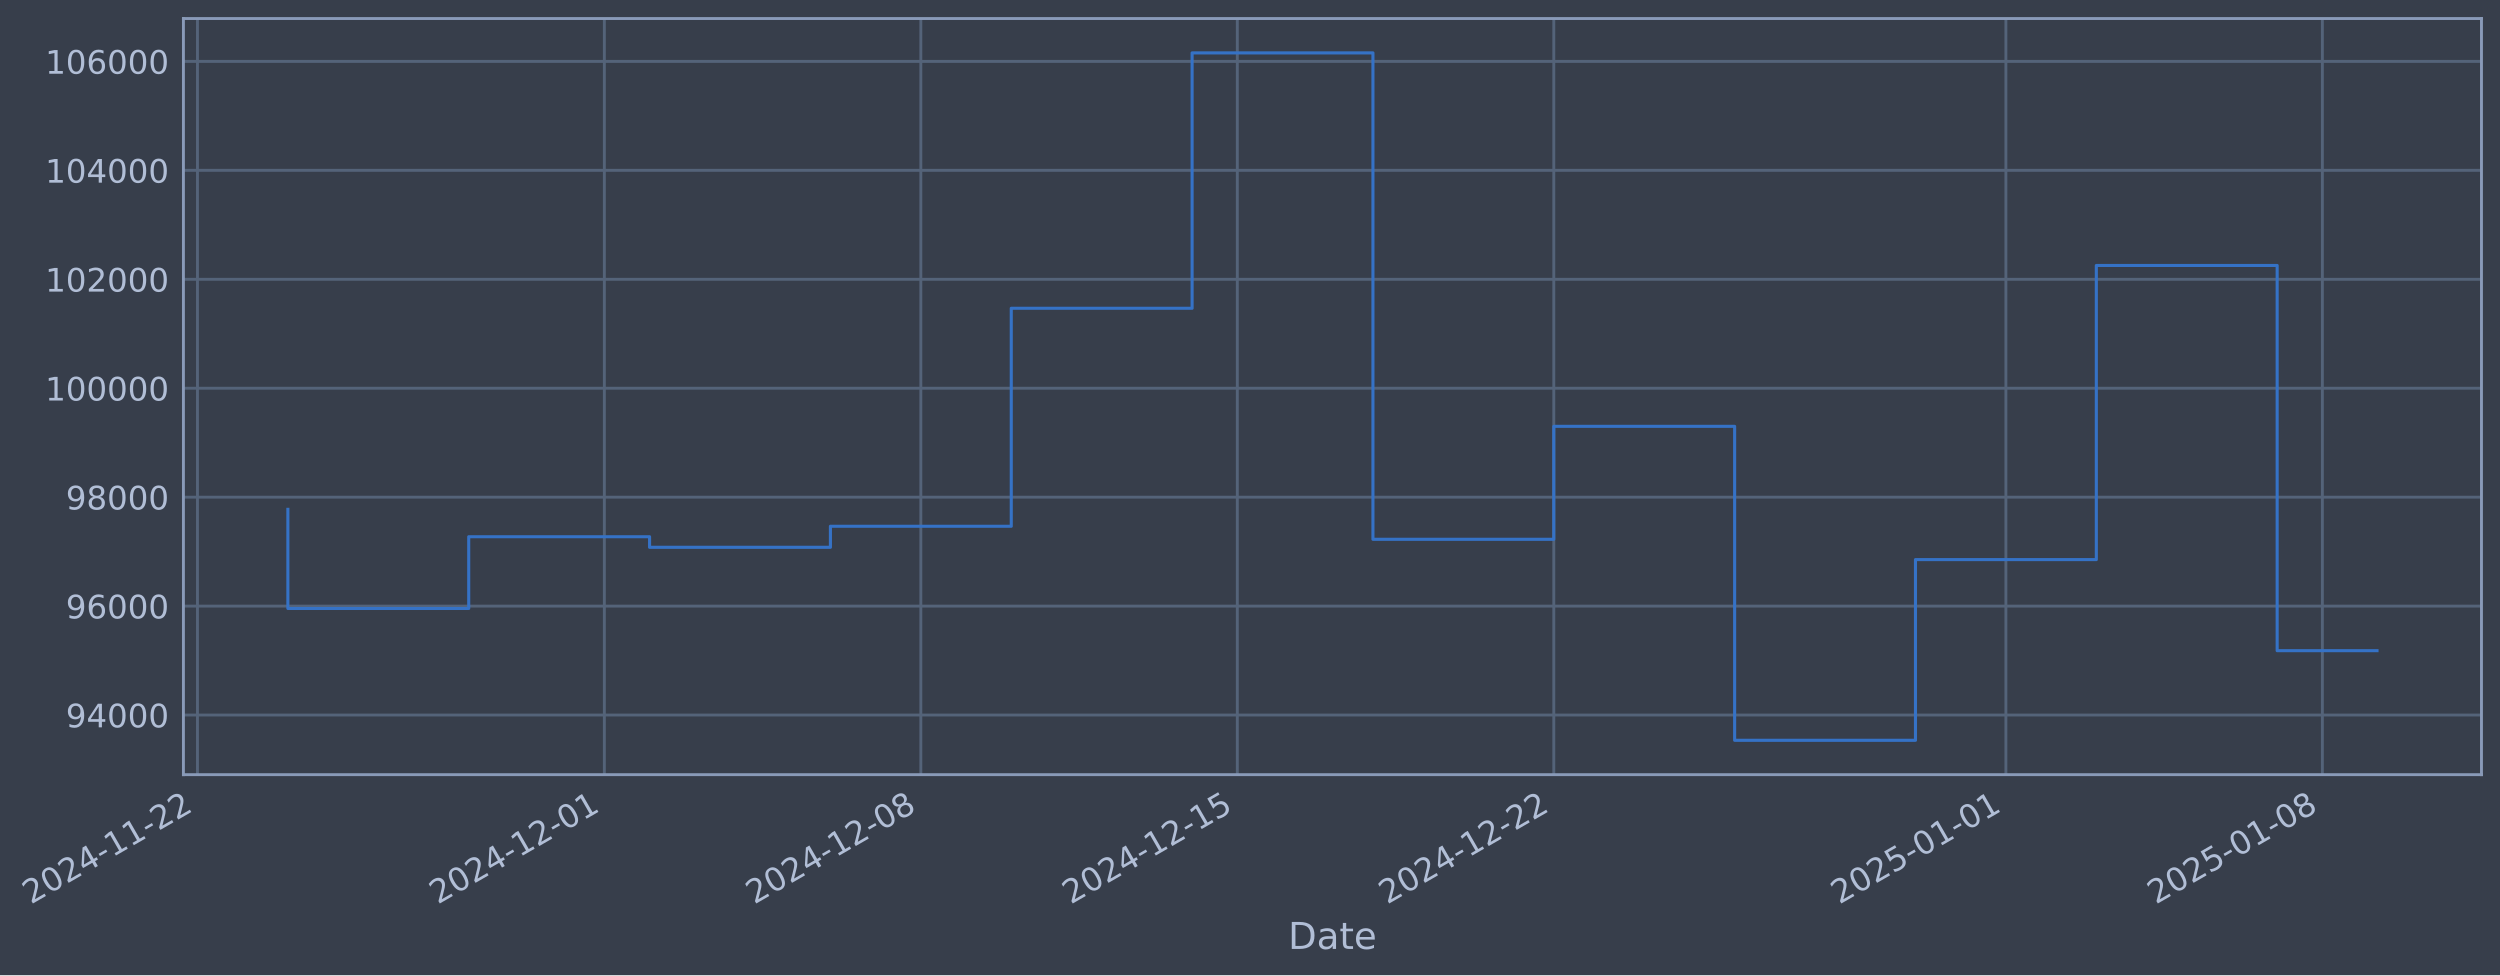
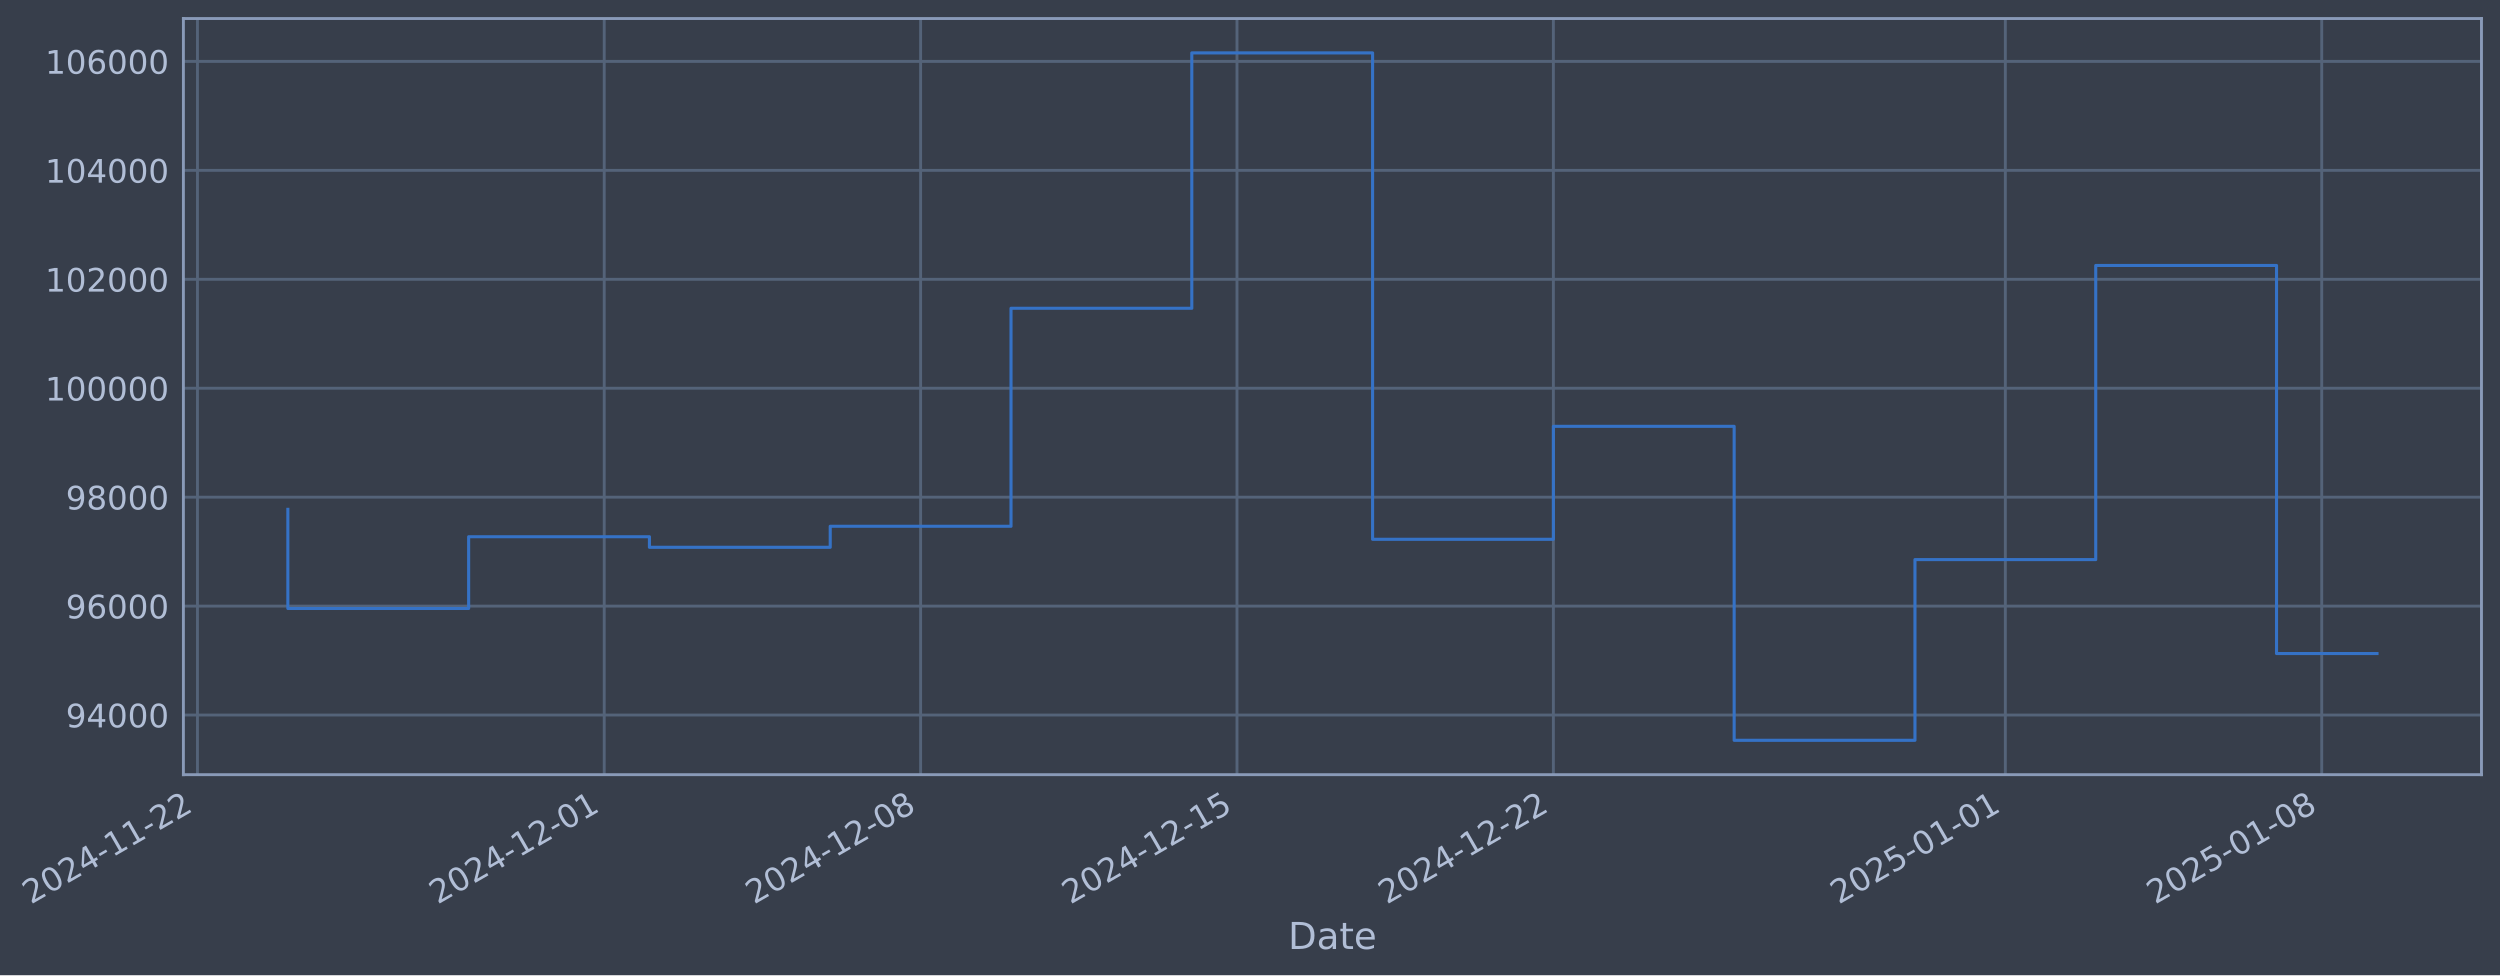
- <svg xmlns="http://www.w3.org/2000/svg" xmlns:xlink="http://www.w3.org/1999/xlink" width="971.26pt" height="378.87pt" viewBox="0 0 971.26 378.87" version="1.1">
+ <svg xmlns="http://www.w3.org/2000/svg" xmlns:xlink="http://www.w3.org/1999/xlink" width="971.249pt" height="378.87pt" viewBox="0 0 971.249 378.87" version="1.1">
  <defs>
    <style type="text/css">*{stroke-linejoin: round; stroke-linecap: butt}</style>
  </defs>
  <g id="figure_1">
    <g id="patch_1">
-       <path d="M 0 378.87  L 971.26 378.87  L 971.26 0  L 0 0  z " style="fill: #373e4b" />
+       <path d="M 0 378.87  L 971.249 378.87  L 971.249 0  L 0 0  z " style="fill: #373e4b" />
    </g>
    <g id="axes_1">
      <g id="patch_2">
-         <path d="M 71.26 300.96  L 964.06 300.96  L 964.06 7.2  L 71.26 7.2  z " style="fill: #373e4b" />
+         <path d="M 71.249 300.96  L 964.049 300.96  L 964.049 7.2  L 71.249 7.2  z " style="fill: #373e4b" />
      </g>
      <g id="matplotlib.axis_1">
        <g id="xtick_1">
          <g id="line2d_1">
-             <path d="M 76.713 300.96  L 76.713 7.2  " clip-path="url(#p48391b9bda)" style="fill: none; stroke: #546379; stroke-width: 1.12; stroke-linecap: square" />
+             <path d="M 76.713 300.96  L 76.713 7.2  " clip-path="url(#pc7e07ad283)" style="fill: none; stroke: #546379; stroke-width: 1.12; stroke-linecap: square" />
          </g>
          <g id="line2d_2" />
          <g id="text_1">
            <g style="fill: #b1bed6" transform="translate(11.98702 351.4642) rotate(-30) scale(0.126 -0.126)">
              <defs>
                <path id="DejaVuSans-32" d="M 1228 531  L 3431 531  L 3431 0  L 469 0  L 469 531  Q 828 903 1448 1529  Q 2069 2156 2228 2338  Q 2531 2678 2651 2914  Q 2772 3150 2772 3378  Q 2772 3750 2511 3984  Q 2250 4219 1831 4219  Q 1534 4219 1204 4116  Q 875 4013 500 3803  L 500 4441  Q 881 4594 1212 4672  Q 1544 4750 1819 4750  Q 2544 4750 2975 4387  Q 3406 4025 3406 3419  Q 3406 3131 3298 2873  Q 3191 2616 2906 2266  Q 2828 2175 2409 1742  Q 1991 1309 1228 531  z " transform="scale(0.015625)" />
                <path id="DejaVuSans-30" d="M 2034 4250  Q 1547 4250 1301 3770  Q 1056 3291 1056 2328  Q 1056 1369 1301 889  Q 1547 409 2034 409  Q 2525 409 2770 889  Q 3016 1369 3016 2328  Q 3016 3291 2770 3770  Q 2525 4250 2034 4250  z M 2034 4750  Q 2819 4750 3233 4129  Q 3647 3509 3647 2328  Q 3647 1150 3233 529  Q 2819 -91 2034 -91  Q 1250 -91 836 529  Q 422 1150 422 2328  Q 422 3509 836 4129  Q 1250 4750 2034 4750  z " transform="scale(0.015625)" />
                <path id="DejaVuSans-34" d="M 2419 4116  L 825 1625  L 2419 1625  L 2419 4116  z M 2253 4666  L 3047 4666  L 3047 1625  L 3713 1625  L 3713 1100  L 3047 1100  L 3047 0  L 2419 0  L 2419 1100  L 313 1100  L 313 1709  L 2253 4666  z " transform="scale(0.015625)" />
                <path id="DejaVuSans-2d" d="M 313 2009  L 1997 2009  L 1997 1497  L 313 1497  L 313 2009  z " transform="scale(0.015625)" />
                <path id="DejaVuSans-31" d="M 794 531  L 1825 531  L 1825 4091  L 703 3866  L 703 4441  L 1819 4666  L 2450 4666  L 2450 531  L 3481 531  L 3481 0  L 794 0  L 794 531  z " transform="scale(0.015625)" />
              </defs>
              <use xlink:href="#DejaVuSans-32" />
              <use xlink:href="#DejaVuSans-30" transform="translate(63.62305 0)" />
              <use xlink:href="#DejaVuSans-32" transform="translate(127.2461 0)" />
              <use xlink:href="#DejaVuSans-34" transform="translate(190.8691 0)" />
              <use xlink:href="#DejaVuSans-2d" transform="translate(254.4922 0)" />
              <use xlink:href="#DejaVuSans-31" transform="translate(290.5762 0)" />
              <use xlink:href="#DejaVuSans-31" transform="translate(354.1992 0)" />
              <use xlink:href="#DejaVuSans-2d" transform="translate(417.8223 0)" />
              <use xlink:href="#DejaVuSans-32" transform="translate(453.9062 0)" />
              <use xlink:href="#DejaVuSans-32" transform="translate(517.5293 0)" />
            </g>
          </g>
        </g>
        <g id="xtick_2">
          <g id="line2d_3">
-             <path d="M 234.794 300.96  L 234.794 7.2  " clip-path="url(#p48391b9bda)" style="fill: none; stroke: #546379; stroke-width: 1.12; stroke-linecap: square" />
+             <path d="M 234.744 300.96  L 234.744 7.2  " clip-path="url(#pc7e07ad283)" style="fill: none; stroke: #546379; stroke-width: 1.12; stroke-linecap: square" />
          </g>
          <g id="line2d_4" />
          <g id="text_2">
-             <g style="fill: #b1bed6" transform="translate(170.0687 351.4642) rotate(-30) scale(0.126 -0.126)">
+             <g style="fill: #b1bed6" transform="translate(170.0187 351.4642) rotate(-30) scale(0.126 -0.126)">
              <use xlink:href="#DejaVuSans-32" />
              <use xlink:href="#DejaVuSans-30" transform="translate(63.62305 0)" />
              <use xlink:href="#DejaVuSans-32" transform="translate(127.2461 0)" />
              <use xlink:href="#DejaVuSans-34" transform="translate(190.8691 0)" />
              <use xlink:href="#DejaVuSans-2d" transform="translate(254.4922 0)" />
              <use xlink:href="#DejaVuSans-31" transform="translate(290.5762 0)" />
              <use xlink:href="#DejaVuSans-32" transform="translate(354.1992 0)" />
              <use xlink:href="#DejaVuSans-2d" transform="translate(417.8223 0)" />
              <use xlink:href="#DejaVuSans-30" transform="translate(453.9062 0)" />
              <use xlink:href="#DejaVuSans-31" transform="translate(517.5293 0)" />
            </g>
          </g>
        </g>
        <g id="xtick_3">
          <g id="line2d_5">
-             <path d="M 357.747 300.96  L 357.747 7.2  " clip-path="url(#p48391b9bda)" style="fill: none; stroke: #546379; stroke-width: 1.12; stroke-linecap: square" />
+             <path d="M 357.658 300.96  L 357.658 7.2  " clip-path="url(#pc7e07ad283)" style="fill: none; stroke: #546379; stroke-width: 1.12; stroke-linecap: square" />
          </g>
          <g id="line2d_6" />
          <g id="text_3">
-             <g style="fill: #b1bed6" transform="translate(293.0212 351.4642) rotate(-30) scale(0.126 -0.126)">
+             <g style="fill: #b1bed6" transform="translate(292.9323 351.4642) rotate(-30) scale(0.126 -0.126)">
              <defs>
                <path id="DejaVuSans-38" d="M 2034 2216  Q 1584 2216 1326 1975  Q 1069 1734 1069 1313  Q 1069 891 1326 650  Q 1584 409 2034 409  Q 2484 409 2743 651  Q 3003 894 3003 1313  Q 3003 1734 2745 1975  Q 2488 2216 2034 2216  z M 1403 2484  Q 997 2584 770 2862  Q 544 3141 544 3541  Q 544 4100 942 4425  Q 1341 4750 2034 4750  Q 2731 4750 3128 4425  Q 3525 4100 3525 3541  Q 3525 3141 3298 2862  Q 3072 2584 2669 2484  Q 3125 2378 3379 2068  Q 3634 1759 3634 1313  Q 3634 634 3220 271  Q 2806 -91 2034 -91  Q 1263 -91 848 271  Q 434 634 434 1313  Q 434 1759 690 2068  Q 947 2378 1403 2484  z M 1172 3481  Q 1172 3119 1398 2916  Q 1625 2713 2034 2713  Q 2441 2713 2670 2916  Q 2900 3119 2900 3481  Q 2900 3844 2670 4047  Q 2441 4250 2034 4250  Q 1625 4250 1398 4047  Q 1172 3844 1172 3481  z " transform="scale(0.015625)" />
              </defs>
              <use xlink:href="#DejaVuSans-32" />
              <use xlink:href="#DejaVuSans-30" transform="translate(63.62305 0)" />
              <use xlink:href="#DejaVuSans-32" transform="translate(127.2461 0)" />
              <use xlink:href="#DejaVuSans-34" transform="translate(190.8691 0)" />
              <use xlink:href="#DejaVuSans-2d" transform="translate(254.4922 0)" />
              <use xlink:href="#DejaVuSans-31" transform="translate(290.5762 0)" />
              <use xlink:href="#DejaVuSans-32" transform="translate(354.1992 0)" />
              <use xlink:href="#DejaVuSans-2d" transform="translate(417.8223 0)" />
              <use xlink:href="#DejaVuSans-30" transform="translate(453.9062 0)" />
              <use xlink:href="#DejaVuSans-38" transform="translate(517.5293 0)" />
            </g>
          </g>
        </g>
        <g id="xtick_4">
          <g id="line2d_7">
-             <path d="M 480.699 300.96  L 480.699 7.2  " clip-path="url(#p48391b9bda)" style="fill: none; stroke: #546379; stroke-width: 1.12; stroke-linecap: square" />
+             <path d="M 480.571 300.96  L 480.571 7.2  " clip-path="url(#pc7e07ad283)" style="fill: none; stroke: #546379; stroke-width: 1.12; stroke-linecap: square" />
          </g>
          <g id="line2d_8" />
          <g id="text_4">
-             <g style="fill: #b1bed6" transform="translate(415.9736 351.4642) rotate(-30) scale(0.126 -0.126)">
+             <g style="fill: #b1bed6" transform="translate(415.8459 351.4642) rotate(-30) scale(0.126 -0.126)">
              <defs>
                <path id="DejaVuSans-35" d="M 691 4666  L 3169 4666  L 3169 4134  L 1269 4134  L 1269 2991  Q 1406 3038 1543 3061  Q 1681 3084 1819 3084  Q 2600 3084 3056 2656  Q 3513 2228 3513 1497  Q 3513 744 3044 326  Q 2575 -91 1722 -91  Q 1428 -91 1123 -41  Q 819 9 494 109  L 494 744  Q 775 591 1075 516  Q 1375 441 1709 441  Q 2250 441 2565 725  Q 2881 1009 2881 1497  Q 2881 1984 2565 2268  Q 2250 2553 1709 2553  Q 1456 2553 1204 2497  Q 953 2441 691 2322  L 691 4666  z " transform="scale(0.015625)" />
              </defs>
              <use xlink:href="#DejaVuSans-32" />
              <use xlink:href="#DejaVuSans-30" transform="translate(63.62305 0)" />
              <use xlink:href="#DejaVuSans-32" transform="translate(127.2461 0)" />
              <use xlink:href="#DejaVuSans-34" transform="translate(190.8691 0)" />
              <use xlink:href="#DejaVuSans-2d" transform="translate(254.4922 0)" />
              <use xlink:href="#DejaVuSans-31" transform="translate(290.5762 0)" />
              <use xlink:href="#DejaVuSans-32" transform="translate(354.1992 0)" />
              <use xlink:href="#DejaVuSans-2d" transform="translate(417.8223 0)" />
              <use xlink:href="#DejaVuSans-31" transform="translate(453.9062 0)" />
              <use xlink:href="#DejaVuSans-35" transform="translate(517.5293 0)" />
            </g>
          </g>
        </g>
        <g id="xtick_5">
          <g id="line2d_9">
-             <path d="M 603.652 300.96  L 603.652 7.2  " clip-path="url(#p48391b9bda)" style="fill: none; stroke: #546379; stroke-width: 1.12; stroke-linecap: square" />
+             <path d="M 603.485 300.96  L 603.485 7.2  " clip-path="url(#pc7e07ad283)" style="fill: none; stroke: #546379; stroke-width: 1.12; stroke-linecap: square" />
          </g>
          <g id="line2d_10" />
          <g id="text_5">
-             <g style="fill: #b1bed6" transform="translate(538.9261 351.4642) rotate(-30) scale(0.126 -0.126)">
+             <g style="fill: #b1bed6" transform="translate(538.7594 351.4642) rotate(-30) scale(0.126 -0.126)">
              <use xlink:href="#DejaVuSans-32" />
              <use xlink:href="#DejaVuSans-30" transform="translate(63.62305 0)" />
              <use xlink:href="#DejaVuSans-32" transform="translate(127.2461 0)" />
              <use xlink:href="#DejaVuSans-34" transform="translate(190.8691 0)" />
              <use xlink:href="#DejaVuSans-2d" transform="translate(254.4922 0)" />
              <use xlink:href="#DejaVuSans-31" transform="translate(290.5762 0)" />
              <use xlink:href="#DejaVuSans-32" transform="translate(354.1992 0)" />
              <use xlink:href="#DejaVuSans-2d" transform="translate(417.8223 0)" />
              <use xlink:href="#DejaVuSans-32" transform="translate(453.9062 0)" />
              <use xlink:href="#DejaVuSans-32" transform="translate(517.5293 0)" />
            </g>
          </g>
        </g>
        <g id="xtick_6">
          <g id="line2d_11">
-             <path d="M 779.298 300.96  L 779.298 7.2  " clip-path="url(#p48391b9bda)" style="fill: none; stroke: #546379; stroke-width: 1.12; stroke-linecap: square" />
+             <path d="M 779.076 300.96  L 779.076 7.2  " clip-path="url(#pc7e07ad283)" style="fill: none; stroke: #546379; stroke-width: 1.12; stroke-linecap: square" />
          </g>
          <g id="line2d_12" />
          <g id="text_6">
-             <g style="fill: #b1bed6" transform="translate(714.5724 351.4642) rotate(-30) scale(0.126 -0.126)">
+             <g style="fill: #b1bed6" transform="translate(714.3502 351.4642) rotate(-30) scale(0.126 -0.126)">
              <use xlink:href="#DejaVuSans-32" />
              <use xlink:href="#DejaVuSans-30" transform="translate(63.62305 0)" />
              <use xlink:href="#DejaVuSans-32" transform="translate(127.2461 0)" />
              <use xlink:href="#DejaVuSans-35" transform="translate(190.8691 0)" />
              <use xlink:href="#DejaVuSans-2d" transform="translate(254.4922 0)" />
              <use xlink:href="#DejaVuSans-30" transform="translate(290.5762 0)" />
              <use xlink:href="#DejaVuSans-31" transform="translate(354.1992 0)" />
              <use xlink:href="#DejaVuSans-2d" transform="translate(417.8223 0)" />
              <use xlink:href="#DejaVuSans-30" transform="translate(453.9062 0)" />
              <use xlink:href="#DejaVuSans-31" transform="translate(517.5293 0)" />
            </g>
          </g>
        </g>
        <g id="xtick_7">
          <g id="line2d_13">
-             <path d="M 902.25 300.96  L 902.25 7.2  " clip-path="url(#p48391b9bda)" style="fill: none; stroke: #546379; stroke-width: 1.12; stroke-linecap: square" />
+             <path d="M 901.989 300.96  L 901.989 7.2  " clip-path="url(#pc7e07ad283)" style="fill: none; stroke: #546379; stroke-width: 1.12; stroke-linecap: square" />
          </g>
          <g id="line2d_14" />
          <g id="text_7">
-             <g style="fill: #b1bed6" transform="translate(837.5249 351.4642) rotate(-30) scale(0.126 -0.126)">
+             <g style="fill: #b1bed6" transform="translate(837.2638 351.4642) rotate(-30) scale(0.126 -0.126)">
              <use xlink:href="#DejaVuSans-32" />
              <use xlink:href="#DejaVuSans-30" transform="translate(63.62305 0)" />
              <use xlink:href="#DejaVuSans-32" transform="translate(127.2461 0)" />
              <use xlink:href="#DejaVuSans-35" transform="translate(190.8691 0)" />
              <use xlink:href="#DejaVuSans-2d" transform="translate(254.4922 0)" />
              <use xlink:href="#DejaVuSans-30" transform="translate(290.5762 0)" />
              <use xlink:href="#DejaVuSans-31" transform="translate(354.1992 0)" />
              <use xlink:href="#DejaVuSans-2d" transform="translate(417.8223 0)" />
              <use xlink:href="#DejaVuSans-30" transform="translate(453.9062 0)" />
              <use xlink:href="#DejaVuSans-38" transform="translate(517.5293 0)" />
            </g>
          </g>
        </g>
        <g id="text_8">
-           <g style="fill: #b1bed6" transform="translate(500.4509 368.6753) scale(0.144 -0.144)">
+           <g style="fill: #b1bed6" transform="translate(500.4397 368.6753) scale(0.144 -0.144)">
            <defs>
              <path id="DejaVuSans-44" d="M 1259 4147  L 1259 519  L 2022 519  Q 2988 519 3436 956  Q 3884 1394 3884 2338  Q 3884 3275 3436 3711  Q 2988 4147 2022 4147  L 1259 4147  z M 628 4666  L 1925 4666  Q 3281 4666 3915 4102  Q 4550 3538 4550 2338  Q 4550 1131 3912 565  Q 3275 0 1925 0  L 628 0  L 628 4666  z " transform="scale(0.015625)" />
              <path id="DejaVuSans-61" d="M 2194 1759  Q 1497 1759 1228 1600  Q 959 1441 959 1056  Q 959 750 1161 570  Q 1363 391 1709 391  Q 2188 391 2477 730  Q 2766 1069 2766 1631  L 2766 1759  L 2194 1759  z M 3341 1997  L 3341 0  L 2766 0  L 2766 531  Q 2569 213 2275 61  Q 1981 -91 1556 -91  Q 1019 -91 701 211  Q 384 513 384 1019  Q 384 1609 779 1909  Q 1175 2209 1959 2209  L 2766 2209  L 2766 2266  Q 2766 2663 2505 2880  Q 2244 3097 1772 3097  Q 1472 3097 1187 3025  Q 903 2953 641 2809  L 641 3341  Q 956 3463 1253 3523  Q 1550 3584 1831 3584  Q 2591 3584 2966 3190  Q 3341 2797 3341 1997  z " transform="scale(0.015625)" />
              <path id="DejaVuSans-74" d="M 1172 4494  L 1172 3500  L 2356 3500  L 2356 3053  L 1172 3053  L 1172 1153  Q 1172 725 1289 603  Q 1406 481 1766 481  L 2356 481  L 2356 0  L 1766 0  Q 1100 0 847 248  Q 594 497 594 1153  L 594 3053  L 172 3053  L 172 3500  L 594 3500  L 594 4494  L 1172 4494  z " transform="scale(0.015625)" />
              <path id="DejaVuSans-65" d="M 3597 1894  L 3597 1613  L 953 1613  Q 991 1019 1311 708  Q 1631 397 2203 397  Q 2534 397 2845 478  Q 3156 559 3463 722  L 3463 178  Q 3153 47 2828 -22  Q 2503 -91 2169 -91  Q 1331 -91 842 396  Q 353 884 353 1716  Q 353 2575 817 3079  Q 1281 3584 2069 3584  Q 2775 3584 3186 3129  Q 3597 2675 3597 1894  z M 3022 2063  Q 3016 2534 2758 2815  Q 2500 3097 2075 3097  Q 1594 3097 1305 2825  Q 1016 2553 972 2059  L 3022 2063  z " transform="scale(0.015625)" />
            </defs>
            <use xlink:href="#DejaVuSans-44" />
            <use xlink:href="#DejaVuSans-61" transform="translate(77.00195 0)" />
            <use xlink:href="#DejaVuSans-74" transform="translate(138.2812 0)" />
            <use xlink:href="#DejaVuSans-65" transform="translate(177.4902 0)" />
          </g>
        </g>
      </g>
      <g id="matplotlib.axis_2">
        <g id="ytick_1">
          <g id="line2d_15">
-             <path d="M 71.26 277.797  L 964.06 277.797  " clip-path="url(#p48391b9bda)" style="fill: none; stroke: #546379; stroke-width: 1.12; stroke-linecap: square" />
+             <path d="M 71.249 277.797  L 964.049 277.797  " clip-path="url(#pc7e07ad283)" style="fill: none; stroke: #546379; stroke-width: 1.12; stroke-linecap: square" />
          </g>
          <g id="line2d_16" />
          <g id="text_9">
-             <g style="fill: #b1bed6" transform="translate(25.57623 282.5841) scale(0.126 -0.126)">
+             <g style="fill: #b1bed6" transform="translate(25.56512 282.5841) scale(0.126 -0.126)">
              <defs>
                <path id="DejaVuSans-39" d="M 703 97  L 703 672  Q 941 559 1184 500  Q 1428 441 1663 441  Q 2288 441 2617 861  Q 2947 1281 2994 2138  Q 2813 1869 2534 1725  Q 2256 1581 1919 1581  Q 1219 1581 811 2004  Q 403 2428 403 3163  Q 403 3881 828 4315  Q 1253 4750 1959 4750  Q 2769 4750 3195 4129  Q 3622 3509 3622 2328  Q 3622 1225 3098 567  Q 2575 -91 1691 -91  Q 1453 -91 1209 -44  Q 966 3 703 97  z M 1959 2075  Q 2384 2075 2632 2365  Q 2881 2656 2881 3163  Q 2881 3666 2632 3958  Q 2384 4250 1959 4250  Q 1534 4250 1286 3958  Q 1038 3666 1038 3163  Q 1038 2656 1286 2365  Q 1534 2075 1959 2075  z " transform="scale(0.015625)" />
              </defs>
              <use xlink:href="#DejaVuSans-39" />
              <use xlink:href="#DejaVuSans-34" transform="translate(63.62305 0)" />
              <use xlink:href="#DejaVuSans-30" transform="translate(127.2461 0)" />
              <use xlink:href="#DejaVuSans-30" transform="translate(190.8691 0)" />
              <use xlink:href="#DejaVuSans-30" transform="translate(254.4922 0)" />
            </g>
          </g>
        </g>
        <g id="ytick_2">
          <g id="line2d_17">
-             <path d="M 71.26 235.473  L 964.06 235.473  " clip-path="url(#p48391b9bda)" style="fill: none; stroke: #546379; stroke-width: 1.12; stroke-linecap: square" />
+             <path d="M 71.249 235.473  L 964.049 235.473  " clip-path="url(#pc7e07ad283)" style="fill: none; stroke: #546379; stroke-width: 1.12; stroke-linecap: square" />
          </g>
          <g id="line2d_18" />
          <g id="text_10">
-             <g style="fill: #b1bed6" transform="translate(25.57623 240.2602) scale(0.126 -0.126)">
+             <g style="fill: #b1bed6" transform="translate(25.56512 240.2602) scale(0.126 -0.126)">
              <defs>
                <path id="DejaVuSans-36" d="M 2113 2584  Q 1688 2584 1439 2293  Q 1191 2003 1191 1497  Q 1191 994 1439 701  Q 1688 409 2113 409  Q 2538 409 2786 701  Q 3034 994 3034 1497  Q 3034 2003 2786 2293  Q 2538 2584 2113 2584  z M 3366 4563  L 3366 3988  Q 3128 4100 2886 4159  Q 2644 4219 2406 4219  Q 1781 4219 1451 3797  Q 1122 3375 1075 2522  Q 1259 2794 1537 2939  Q 1816 3084 2150 3084  Q 2853 3084 3261 2657  Q 3669 2231 3669 1497  Q 3669 778 3244 343  Q 2819 -91 2113 -91  Q 1303 -91 875 529  Q 447 1150 447 2328  Q 447 3434 972 4092  Q 1497 4750 2381 4750  Q 2619 4750 2861 4703  Q 3103 4656 3366 4563  z " transform="scale(0.015625)" />
              </defs>
              <use xlink:href="#DejaVuSans-39" />
              <use xlink:href="#DejaVuSans-36" transform="translate(63.62305 0)" />
              <use xlink:href="#DejaVuSans-30" transform="translate(127.2461 0)" />
              <use xlink:href="#DejaVuSans-30" transform="translate(190.8691 0)" />
              <use xlink:href="#DejaVuSans-30" transform="translate(254.4922 0)" />
            </g>
          </g>
        </g>
        <g id="ytick_3">
          <g id="line2d_19">
-             <path d="M 71.26 193.149  L 964.06 193.149  " clip-path="url(#p48391b9bda)" style="fill: none; stroke: #546379; stroke-width: 1.12; stroke-linecap: square" />
+             <path d="M 71.249 193.149  L 964.049 193.149  " clip-path="url(#pc7e07ad283)" style="fill: none; stroke: #546379; stroke-width: 1.12; stroke-linecap: square" />
          </g>
          <g id="line2d_20" />
          <g id="text_11">
-             <g style="fill: #b1bed6" transform="translate(25.57623 197.9364) scale(0.126 -0.126)">
+             <g style="fill: #b1bed6" transform="translate(25.56512 197.9364) scale(0.126 -0.126)">
              <use xlink:href="#DejaVuSans-39" />
              <use xlink:href="#DejaVuSans-38" transform="translate(63.62305 0)" />
              <use xlink:href="#DejaVuSans-30" transform="translate(127.2461 0)" />
              <use xlink:href="#DejaVuSans-30" transform="translate(190.8691 0)" />
              <use xlink:href="#DejaVuSans-30" transform="translate(254.4922 0)" />
            </g>
          </g>
        </g>
        <g id="ytick_4">
          <g id="line2d_21">
-             <path d="M 71.26 150.826  L 964.06 150.826  " clip-path="url(#p48391b9bda)" style="fill: none; stroke: #546379; stroke-width: 1.12; stroke-linecap: square" />
+             <path d="M 71.249 150.826  L 964.049 150.826  " clip-path="url(#pc7e07ad283)" style="fill: none; stroke: #546379; stroke-width: 1.12; stroke-linecap: square" />
          </g>
          <g id="line2d_22" />
          <g id="text_12">
-             <g style="fill: #b1bed6" transform="translate(17.55948 155.6126) scale(0.126 -0.126)">
+             <g style="fill: #b1bed6" transform="translate(17.54837 155.6126) scale(0.126 -0.126)">
              <use xlink:href="#DejaVuSans-31" />
              <use xlink:href="#DejaVuSans-30" transform="translate(63.62305 0)" />
              <use xlink:href="#DejaVuSans-30" transform="translate(127.2461 0)" />
              <use xlink:href="#DejaVuSans-30" transform="translate(190.8691 0)" />
              <use xlink:href="#DejaVuSans-30" transform="translate(254.4922 0)" />
              <use xlink:href="#DejaVuSans-30" transform="translate(318.1152 0)" />
            </g>
          </g>
        </g>
        <g id="ytick_5">
          <g id="line2d_23">
-             <path d="M 71.26 108.502  L 964.06 108.502  " clip-path="url(#p48391b9bda)" style="fill: none; stroke: #546379; stroke-width: 1.12; stroke-linecap: square" />
+             <path d="M 71.249 108.502  L 964.049 108.502  " clip-path="url(#pc7e07ad283)" style="fill: none; stroke: #546379; stroke-width: 1.12; stroke-linecap: square" />
          </g>
          <g id="line2d_24" />
          <g id="text_13">
-             <g style="fill: #b1bed6" transform="translate(17.55948 113.2888) scale(0.126 -0.126)">
+             <g style="fill: #b1bed6" transform="translate(17.54837 113.2888) scale(0.126 -0.126)">
              <use xlink:href="#DejaVuSans-31" />
              <use xlink:href="#DejaVuSans-30" transform="translate(63.62305 0)" />
              <use xlink:href="#DejaVuSans-32" transform="translate(127.2461 0)" />
              <use xlink:href="#DejaVuSans-30" transform="translate(190.8691 0)" />
              <use xlink:href="#DejaVuSans-30" transform="translate(254.4922 0)" />
              <use xlink:href="#DejaVuSans-30" transform="translate(318.1152 0)" />
            </g>
          </g>
        </g>
        <g id="ytick_6">
          <g id="line2d_25">
-             <path d="M 71.26 66.178  L 964.06 66.178  " clip-path="url(#p48391b9bda)" style="fill: none; stroke: #546379; stroke-width: 1.12; stroke-linecap: square" />
+             <path d="M 71.249 66.178  L 964.049 66.178  " clip-path="url(#pc7e07ad283)" style="fill: none; stroke: #546379; stroke-width: 1.12; stroke-linecap: square" />
          </g>
          <g id="line2d_26" />
          <g id="text_14">
-             <g style="fill: #b1bed6" transform="translate(17.55948 70.96502) scale(0.126 -0.126)">
+             <g style="fill: #b1bed6" transform="translate(17.54837 70.96502) scale(0.126 -0.126)">
              <use xlink:href="#DejaVuSans-31" />
              <use xlink:href="#DejaVuSans-30" transform="translate(63.62305 0)" />
              <use xlink:href="#DejaVuSans-34" transform="translate(127.2461 0)" />
              <use xlink:href="#DejaVuSans-30" transform="translate(190.8691 0)" />
              <use xlink:href="#DejaVuSans-30" transform="translate(254.4922 0)" />
              <use xlink:href="#DejaVuSans-30" transform="translate(318.1152 0)" />
            </g>
          </g>
        </g>
        <g id="ytick_7">
          <g id="line2d_27">
-             <path d="M 71.26 23.854  L 964.06 23.854  " clip-path="url(#p48391b9bda)" style="fill: none; stroke: #546379; stroke-width: 1.12; stroke-linecap: square" />
+             <path d="M 71.249 23.854  L 964.049 23.854  " clip-path="url(#pc7e07ad283)" style="fill: none; stroke: #546379; stroke-width: 1.12; stroke-linecap: square" />
          </g>
          <g id="line2d_28" />
          <g id="text_15">
-             <g style="fill: #b1bed6" transform="translate(17.55948 28.64121) scale(0.126 -0.126)">
+             <g style="fill: #b1bed6" transform="translate(17.54837 28.64121) scale(0.126 -0.126)">
              <use xlink:href="#DejaVuSans-31" />
              <use xlink:href="#DejaVuSans-30" transform="translate(63.62305 0)" />
              <use xlink:href="#DejaVuSans-36" transform="translate(127.2461 0)" />
              <use xlink:href="#DejaVuSans-30" transform="translate(190.8691 0)" />
              <use xlink:href="#DejaVuSans-30" transform="translate(254.4922 0)" />
              <use xlink:href="#DejaVuSans-30" transform="translate(318.1152 0)" />
            </g>
          </g>
        </g>
      </g>
      <g id="line2d_29">
-         <path d="M 111.842 197.87  L 111.842 236.383  L 182.1 236.383  L 182.1 208.521  L 252.359 208.521  L 252.359 212.628  L 322.617 212.628  L 322.617 204.459  L 392.876 204.459  L 392.876 119.77  L 463.134 119.77  L 463.134 20.553  L 533.393 20.553  L 533.393 209.517  L 603.652 209.517  L 603.652 165.636  L 673.91 165.636  L 673.91 287.607  L 744.169 287.607  L 744.169 217.409  L 814.427 217.409  L 814.427 103.141  L 884.686 103.141  L 884.686 252.795  L 923.478 252.795  " clip-path="url(#p48391b9bda)" style="fill: none; stroke: #3572c6; stroke-width: 1.2; stroke-linecap: square" />
+         <path d="M 111.831 197.87  L 111.831 236.383  L 182.067 236.383  L 182.067 208.521  L 252.303 208.521  L 252.303 212.628  L 322.54 212.628  L 322.54 204.459  L 392.776 204.459  L 392.776 119.77  L 463.012 119.77  L 463.012 20.553  L 533.249 20.553  L 533.249 209.517  L 603.485 209.517  L 603.485 165.636  L 673.721 165.636  L 673.721 287.607  L 743.958 287.607  L 743.958 217.409  L 814.194 217.409  L 814.194 103.141  L 884.43 103.141  L 884.43 253.901  L 923.467 253.901  " clip-path="url(#pc7e07ad283)" style="fill: none; stroke: #3572c6; stroke-width: 1.2; stroke-linecap: square" />
      </g>
      <g id="patch_3">
-         <path d="M 71.26 300.96  L 71.26 7.2  " style="fill: none; stroke: #899ab8; stroke-width: 1.12; stroke-linejoin: miter; stroke-linecap: square" />
+         <path d="M 71.249 300.96  L 71.249 7.2  " style="fill: none; stroke: #899ab8; stroke-width: 1.12; stroke-linejoin: miter; stroke-linecap: square" />
      </g>
      <g id="patch_4">
-         <path d="M 964.06 300.96  L 964.06 7.2  " style="fill: none; stroke: #899ab8; stroke-width: 1.12; stroke-linejoin: miter; stroke-linecap: square" />
+         <path d="M 964.049 300.96  L 964.049 7.2  " style="fill: none; stroke: #899ab8; stroke-width: 1.12; stroke-linejoin: miter; stroke-linecap: square" />
      </g>
      <g id="patch_5">
-         <path d="M 71.26 300.96  L 964.06 300.96  " style="fill: none; stroke: #899ab8; stroke-width: 1.12; stroke-linejoin: miter; stroke-linecap: square" />
+         <path d="M 71.249 300.96  L 964.049 300.96  " style="fill: none; stroke: #899ab8; stroke-width: 1.12; stroke-linejoin: miter; stroke-linecap: square" />
      </g>
      <g id="patch_6">
-         <path d="M 71.26 7.2  L 964.06 7.2  " style="fill: none; stroke: #899ab8; stroke-width: 1.12; stroke-linejoin: miter; stroke-linecap: square" />
+         <path d="M 71.249 7.2  L 964.049 7.2  " style="fill: none; stroke: #899ab8; stroke-width: 1.12; stroke-linejoin: miter; stroke-linecap: square" />
      </g>
    </g>
  </g>
  <defs>
-     <clipPath id="p48391b9bda">
-       <rect x="71.26" y="7.2" width="892.8" height="293.76" />
+     <clipPath id="pc7e07ad283">
+       <rect x="71.249" y="7.2" width="892.8" height="293.76" />
    </clipPath>
  </defs>
</svg>
